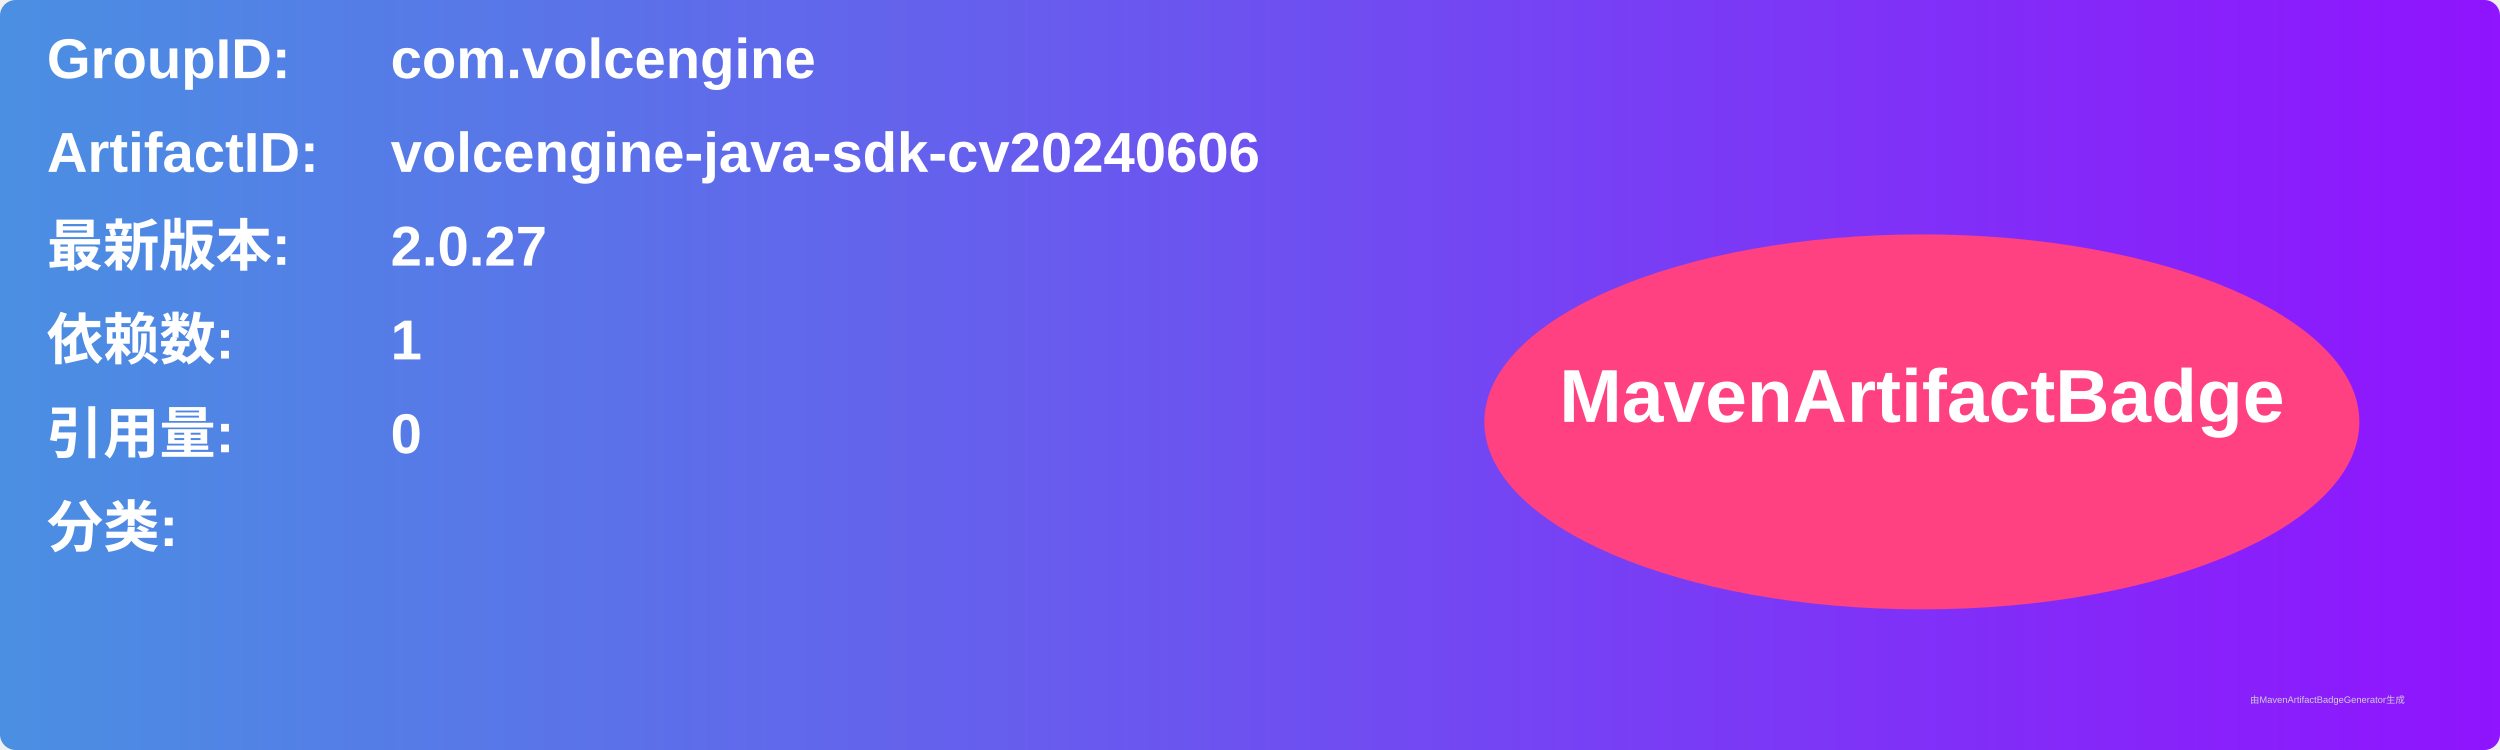
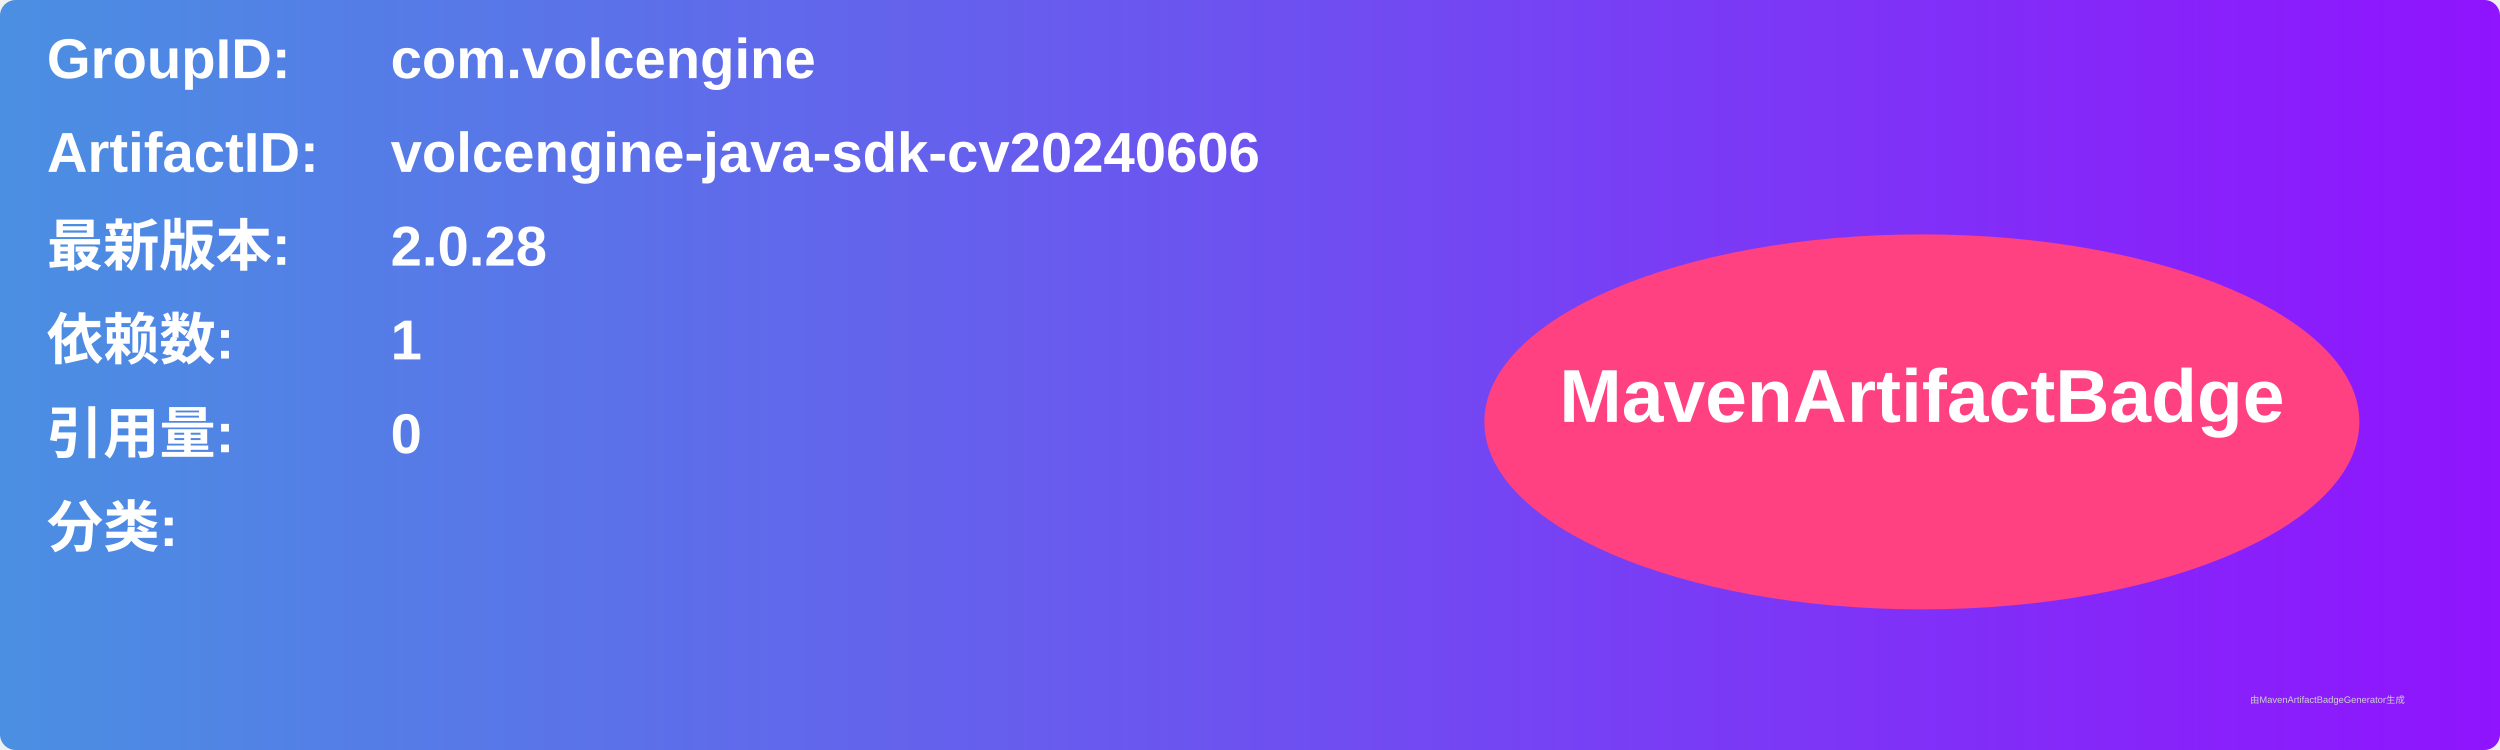
<svg xmlns="http://www.w3.org/2000/svg" width="800" height="240" viewBox="0 0 800 240">
  <linearGradient id="grad" x1="0%" y1="0%" x2="100%" y2="0%">
    <stop offset="0%" stop-color="#4a90e2" />
    <stop offset="100%" stop-color="#9013fe" />
  </linearGradient>
  <rect width="100%" height="100%" rx="5" ry="5" fill="url(#grad)" />
  <g transform="translate(15, 15)">
    <text x="0" y="10" font-family="Arial" font-size="18" fill="white" font-weight="bold" width="260">GroupID:</text>
    <text x="110" y="10" font-family="Arial" font-size="18" fill="white" font-weight="bold" width="460">com.volcengine</text>
    <text x="0" y="40" font-family="Arial" font-size="18" fill="white" font-weight="bold" width="260">ArtifactID:</text>
    <text x="110" y="40" font-family="Arial" font-size="18" fill="white" font-weight="bold" width="460">volcengine-java-sdk-cv20240606</text>
    <text x="0" y="70" font-family="Arial" font-size="18" fill="white" font-weight="bold">最新版本:</text>
    <text x="110" y="70" font-family="Arial" font-size="18" fill="white" font-weight="bold">
-       <tspan font-weight="bold">2.0.27</tspan>
+       <tspan font-weight="bold">2.0.28</tspan>
    </text>
    <text x="0" y="100" font-family="Arial" font-size="18" fill="white" font-weight="bold">依赖数: </text>
    <text x="110" y="100" font-family="Arial" font-size="18" fill="white">
      <tspan font-weight="bold">1</tspan>
    </text>
    <text x="0" y="130" font-family="Arial" font-size="18" fill="white" font-weight="bold">引用量: </text>
    <text x="110" y="130" font-family="Arial" font-size="18" fill="white">
      <tspan font-weight="bold">0</tspan>
    </text>
    <text x="0" y="160" font-family="Arial" font-size="18" fill="white" font-weight="bold">分类:</text>
    <text x="10" y="190" font-family="Arial" font-size="10" fill="white">
      <tspan font-weight="bold" />
    </text>
    <ellipse cx="600" cy="120" rx="140" ry="60" fill="#ff4081" />
    <text x="600" y="120" text-anchor="middle" font-family="Arial" font-size="24" fill="white" font-weight="bold">MavenArtifactBadge</text>
  </g>
  <text x="720" y="225" font-family="Arial" font-size="3" fill="#d0d0d0">由MavenArtifactBadgeGenerator生成</text>
</svg>
